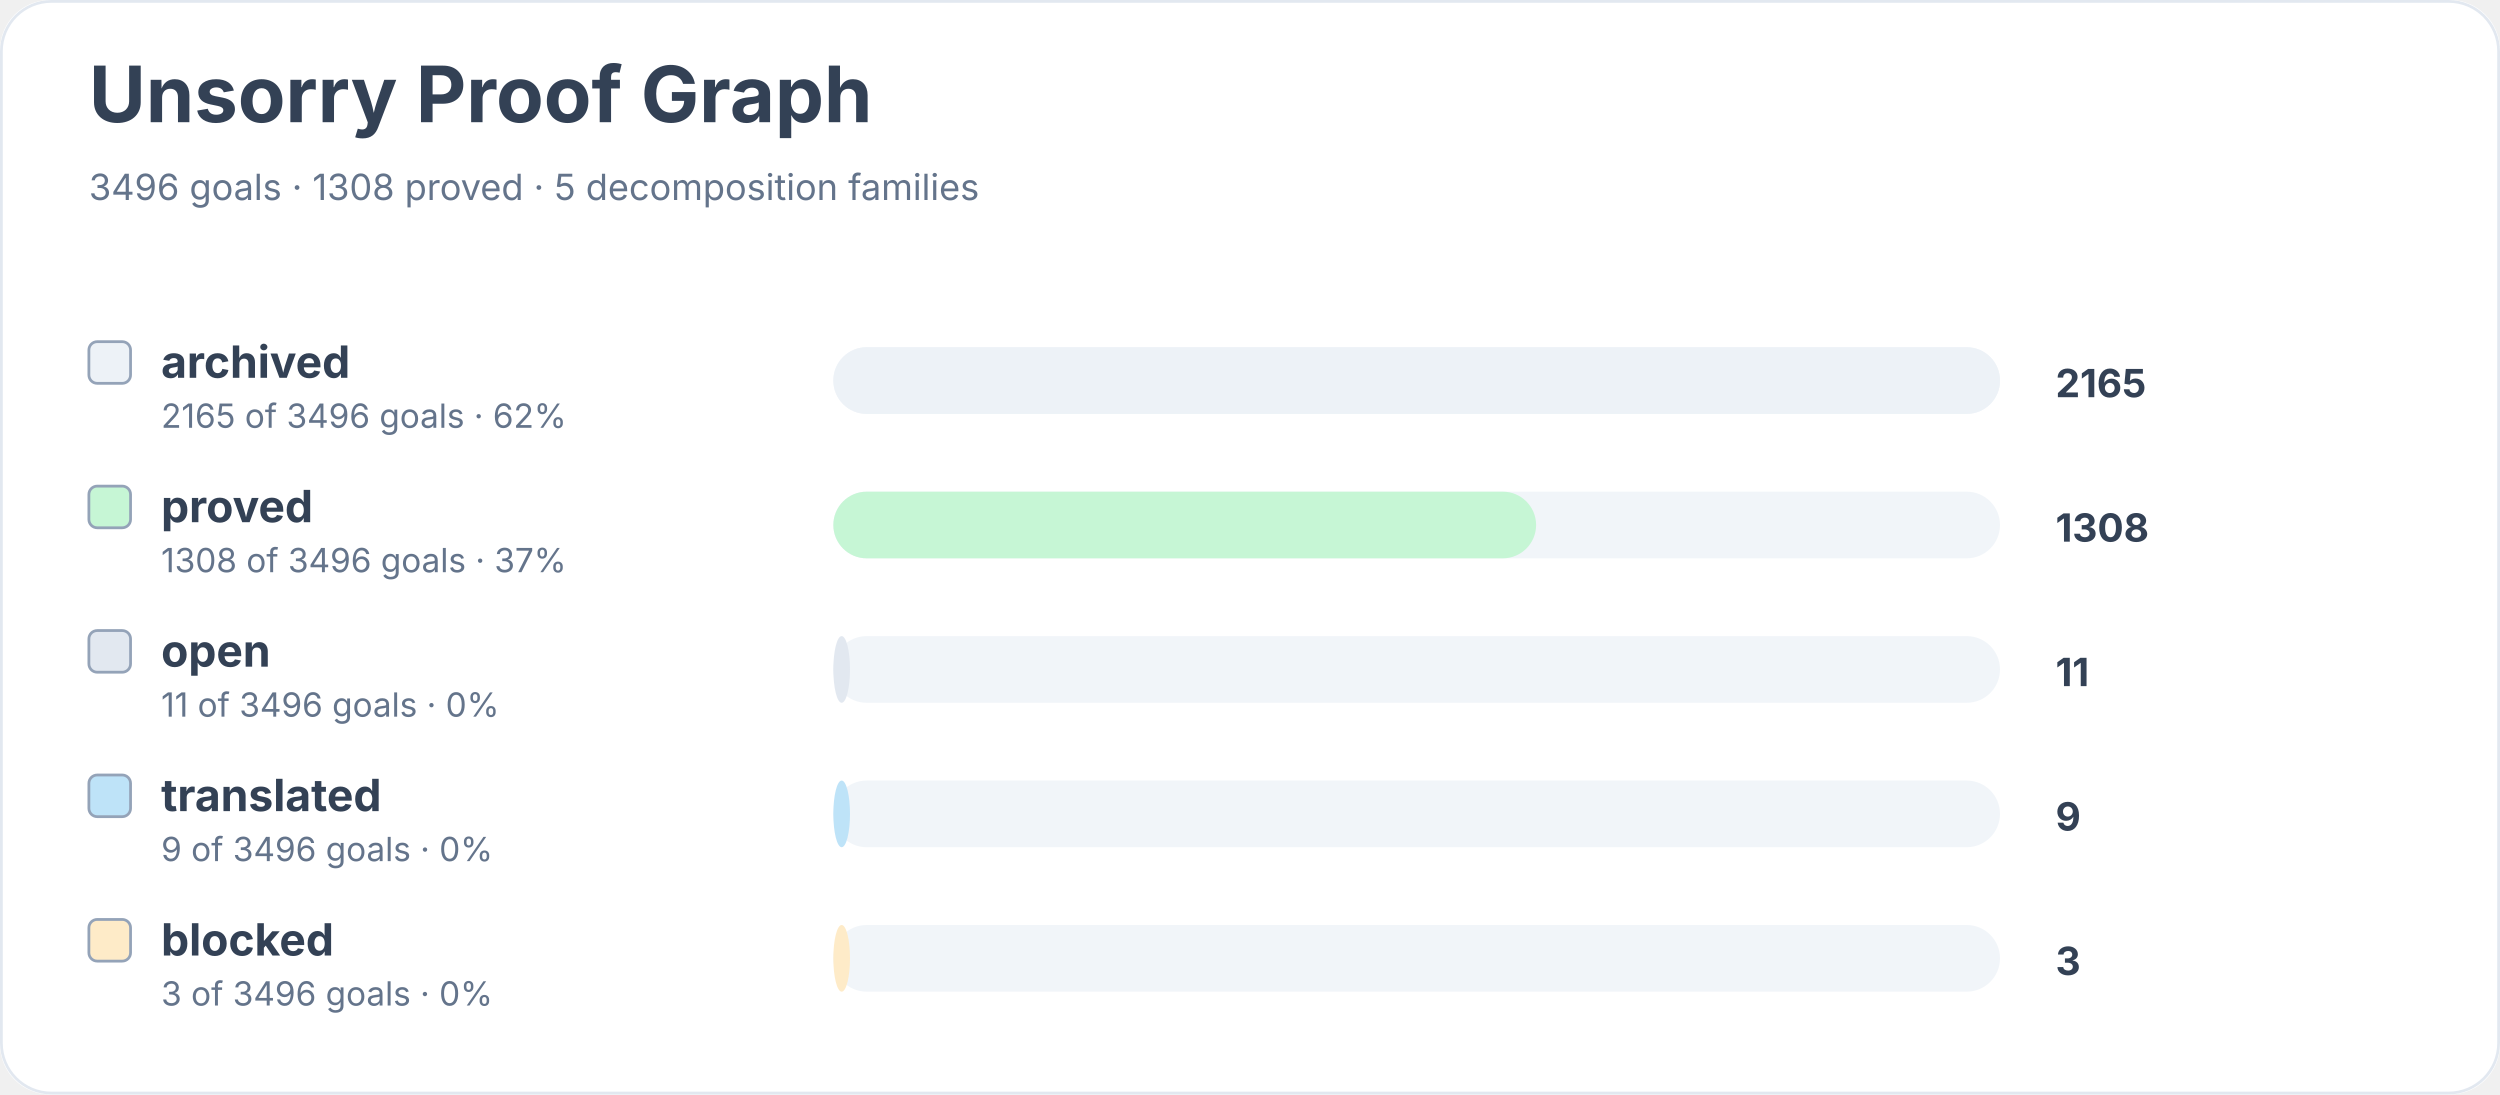
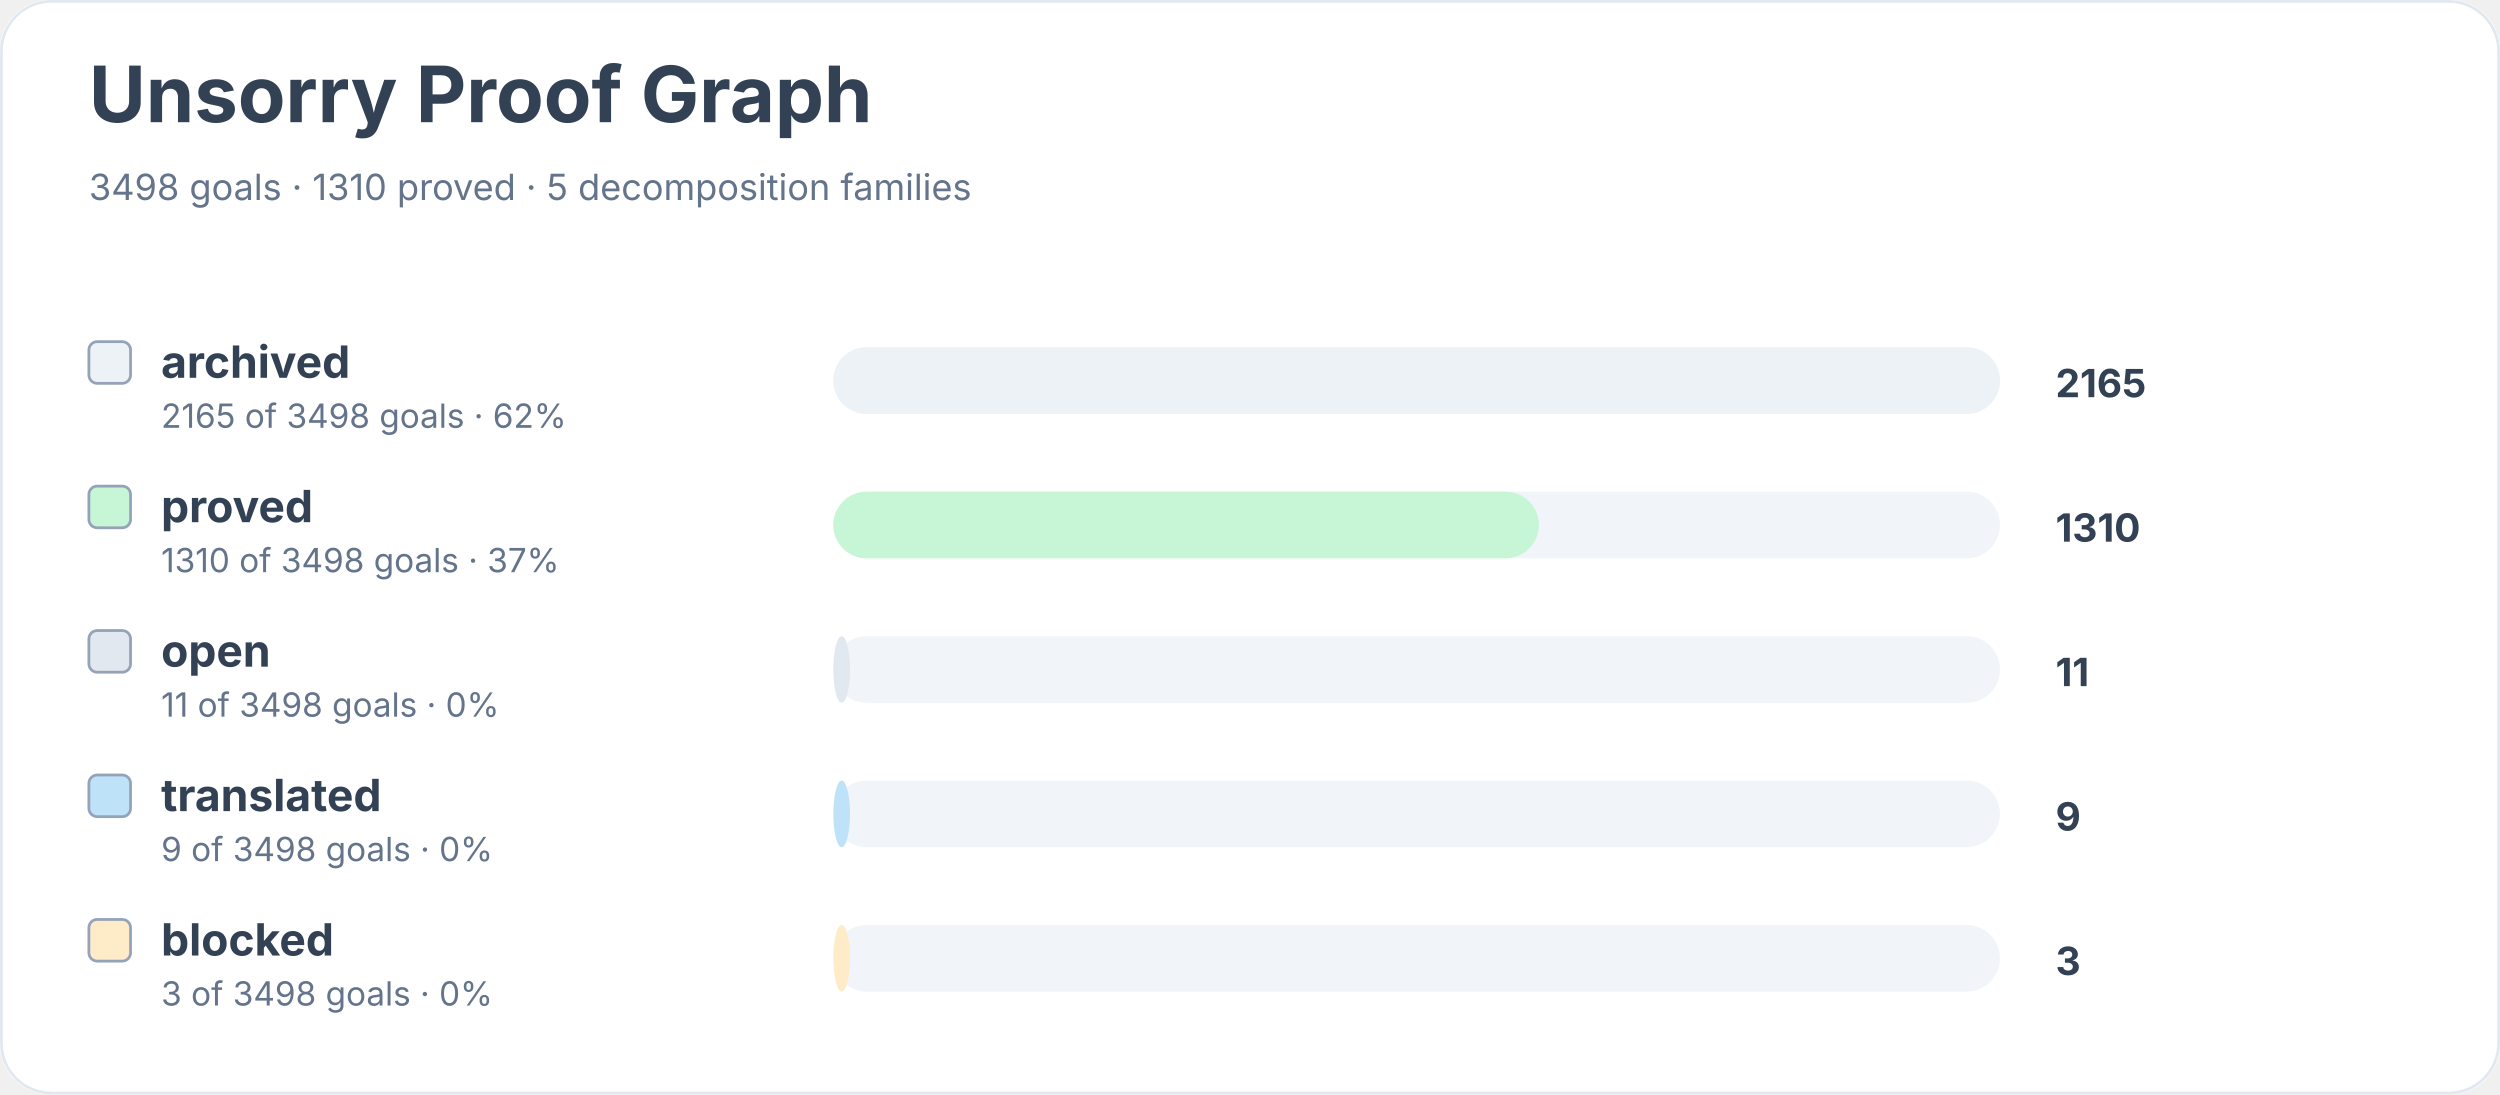
<svg xmlns="http://www.w3.org/2000/svg" width="900" height="394" viewBox="0 0 900 394" role="img" aria-labelledby="title desc">
  <rect width="900" height="100%" rx="18" fill="#ffffff" />
  <rect x="0.5" y="0.5" width="899" height="393" rx="18" fill="none" stroke="#e2e8f0" />
  <text x="32" y="44" font-family="Inter, system-ui, sans-serif" font-size="28" font-weight="700" fill="#334155">Unsorry Proof Graph</text>
-   <text x="32" y="72" font-family="Inter, system-ui, sans-serif" font-size="13" fill="#64748b">3496 goals · 1308 proved · 5 decomposition families</text>
+   <text x="32" y="72" font-family="Inter, system-ui, sans-serif" font-size="13" fill="#64748b">3498 goals · 1310 proved · 5 decomposition families</text>
  <rect x="32" y="123" width="15" height="15" rx="3" fill="#edf2f7" stroke="#94a3b8" />
  <text x="58" y="136" font-family="Inter, system-ui, sans-serif" font-size="16" font-weight="650" fill="#334155">archived</text>
-   <text x="58" y="154" font-family="Inter, system-ui, sans-serif" font-size="12" fill="#64748b">2165 of 3496 goals · 62%</text>
+   <text x="58" y="154" font-family="Inter, system-ui, sans-serif" font-size="12" fill="#64748b">2165 of 3498 goals · 62%</text>
  <rect x="300" y="125" width="420" height="24" rx="12" fill="#f1f5f9" />
  <rect x="300" y="125" width="420" height="24" rx="12" fill="#edf2f7" />
  <text x="740" y="143" font-family="Inter, system-ui, sans-serif" font-size="14" font-weight="700" fill="#334155">2165</text>
  <rect x="32" y="175" width="15" height="15" rx="3" fill="#c6f6d5" stroke="#94a3b8" />
  <text x="58" y="188" font-family="Inter, system-ui, sans-serif" font-size="16" font-weight="650" fill="#334155">proved</text>
-   <text x="58" y="206" font-family="Inter, system-ui, sans-serif" font-size="12" fill="#64748b">1308 of 3496 goals · 37%</text>
+   <text x="58" y="206" font-family="Inter, system-ui, sans-serif" font-size="12" fill="#64748b">1310 of 3498 goals · 37%</text>
  <rect x="300" y="177" width="420" height="24" rx="12" fill="#f1f5f9" />
-   <rect x="300" y="177" width="253" height="24" rx="12" fill="#c6f6d5" />
-   <text x="740" y="195" font-family="Inter, system-ui, sans-serif" font-size="14" font-weight="700" fill="#334155">1308</text>
+   <rect x="300" y="177" width="254" height="24" rx="12" fill="#c6f6d5" />
+   <text x="740" y="195" font-family="Inter, system-ui, sans-serif" font-size="14" font-weight="700" fill="#334155">1310</text>
  <rect x="32" y="227" width="15" height="15" rx="3" fill="#e2e8f0" stroke="#94a3b8" />
  <text x="58" y="240" font-family="Inter, system-ui, sans-serif" font-size="16" font-weight="650" fill="#334155">open</text>
-   <text x="58" y="258" font-family="Inter, system-ui, sans-serif" font-size="12" fill="#64748b">11 of 3496 goals · 0%</text>
+   <text x="58" y="258" font-family="Inter, system-ui, sans-serif" font-size="12" fill="#64748b">11 of 3498 goals · 0%</text>
  <rect x="300" y="229" width="420" height="24" rx="12" fill="#f1f5f9" />
  <rect x="300" y="229" width="6" height="24" rx="12" fill="#e2e8f0" />
  <text x="740" y="247" font-family="Inter, system-ui, sans-serif" font-size="14" font-weight="700" fill="#334155">11</text>
  <rect x="32" y="279" width="15" height="15" rx="3" fill="#bee3f8" stroke="#94a3b8" />
  <text x="58" y="292" font-family="Inter, system-ui, sans-serif" font-size="16" font-weight="650" fill="#334155">translated</text>
-   <text x="58" y="310" font-family="Inter, system-ui, sans-serif" font-size="12" fill="#64748b">9 of 3496 goals · 0%</text>
+   <text x="58" y="310" font-family="Inter, system-ui, sans-serif" font-size="12" fill="#64748b">9 of 3498 goals · 0%</text>
  <rect x="300" y="281" width="420" height="24" rx="12" fill="#f1f5f9" />
  <rect x="300" y="281" width="6" height="24" rx="12" fill="#bee3f8" />
  <text x="740" y="299" font-family="Inter, system-ui, sans-serif" font-size="14" font-weight="700" fill="#334155">9</text>
  <rect x="32" y="331" width="15" height="15" rx="3" fill="#feebc8" stroke="#94a3b8" />
  <text x="58" y="344" font-family="Inter, system-ui, sans-serif" font-size="16" font-weight="650" fill="#334155">blocked</text>
-   <text x="58" y="362" font-family="Inter, system-ui, sans-serif" font-size="12" fill="#64748b">3 of 3496 goals · 0%</text>
+   <text x="58" y="362" font-family="Inter, system-ui, sans-serif" font-size="12" fill="#64748b">3 of 3498 goals · 0%</text>
  <rect x="300" y="333" width="420" height="24" rx="12" fill="#f1f5f9" />
  <rect x="300" y="333" width="6" height="24" rx="12" fill="#feebc8" />
  <text x="740" y="351" font-family="Inter, system-ui, sans-serif" font-size="14" font-weight="700" fill="#334155">3</text>
</svg>
